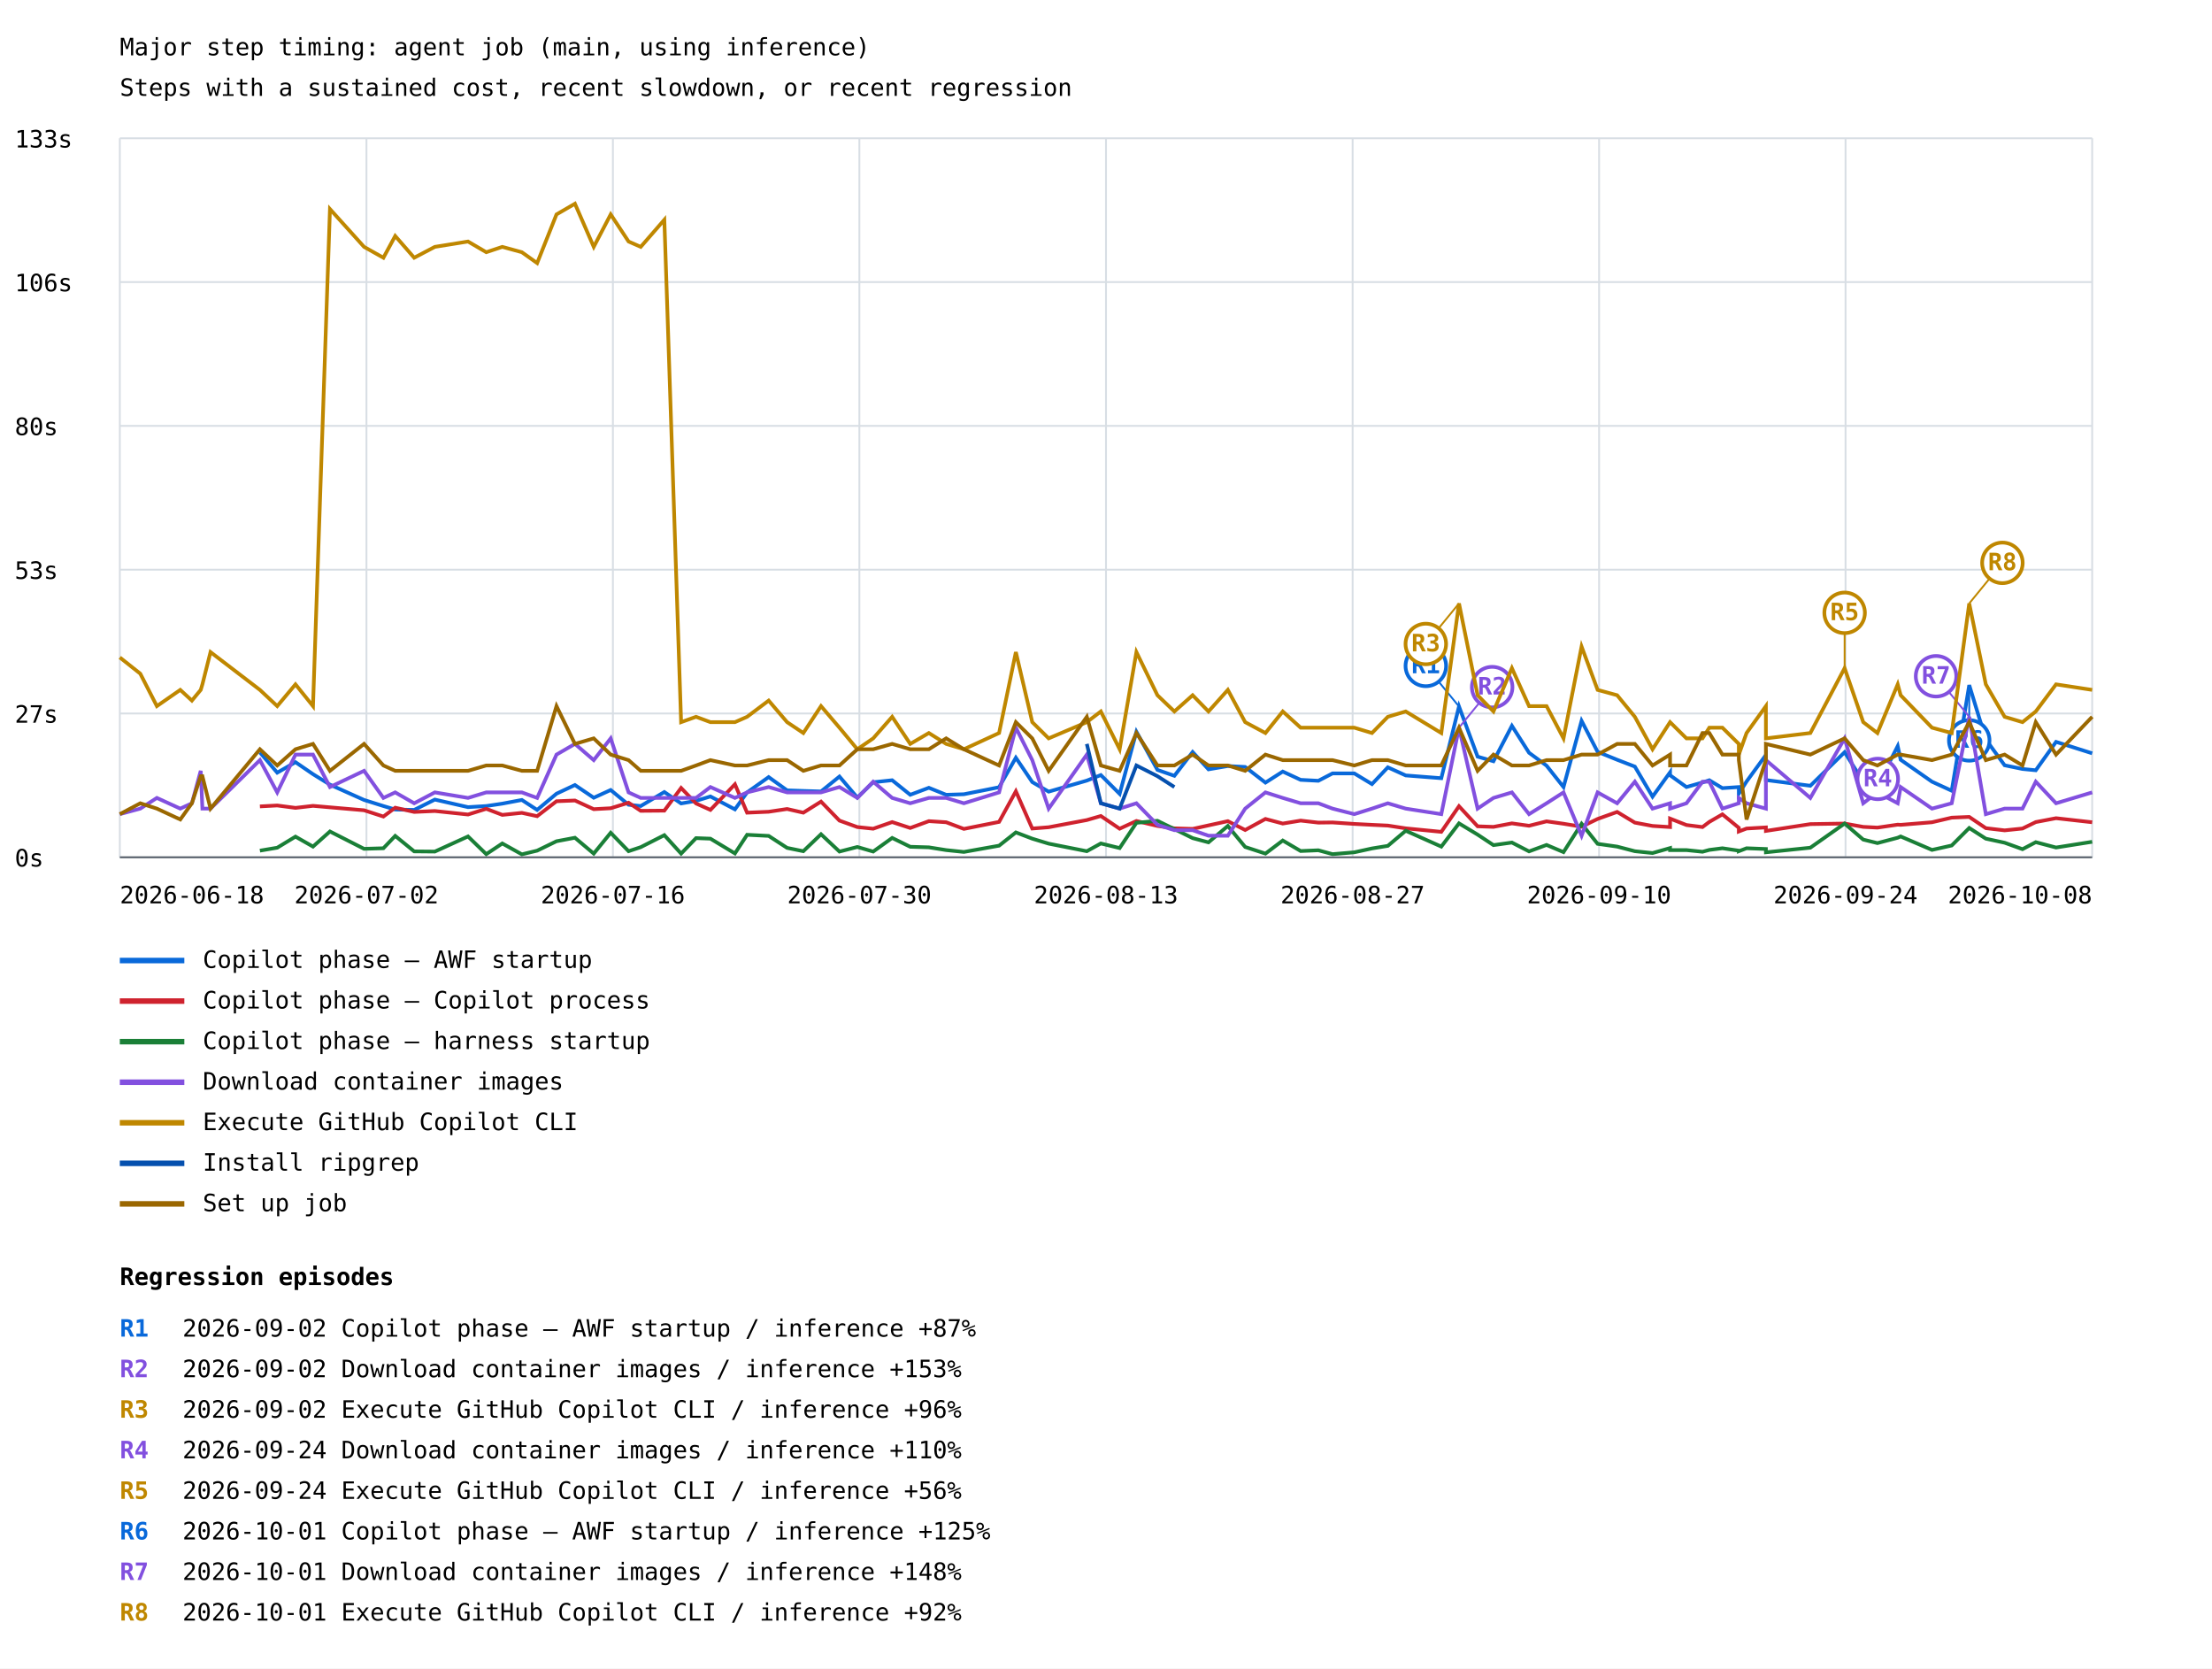
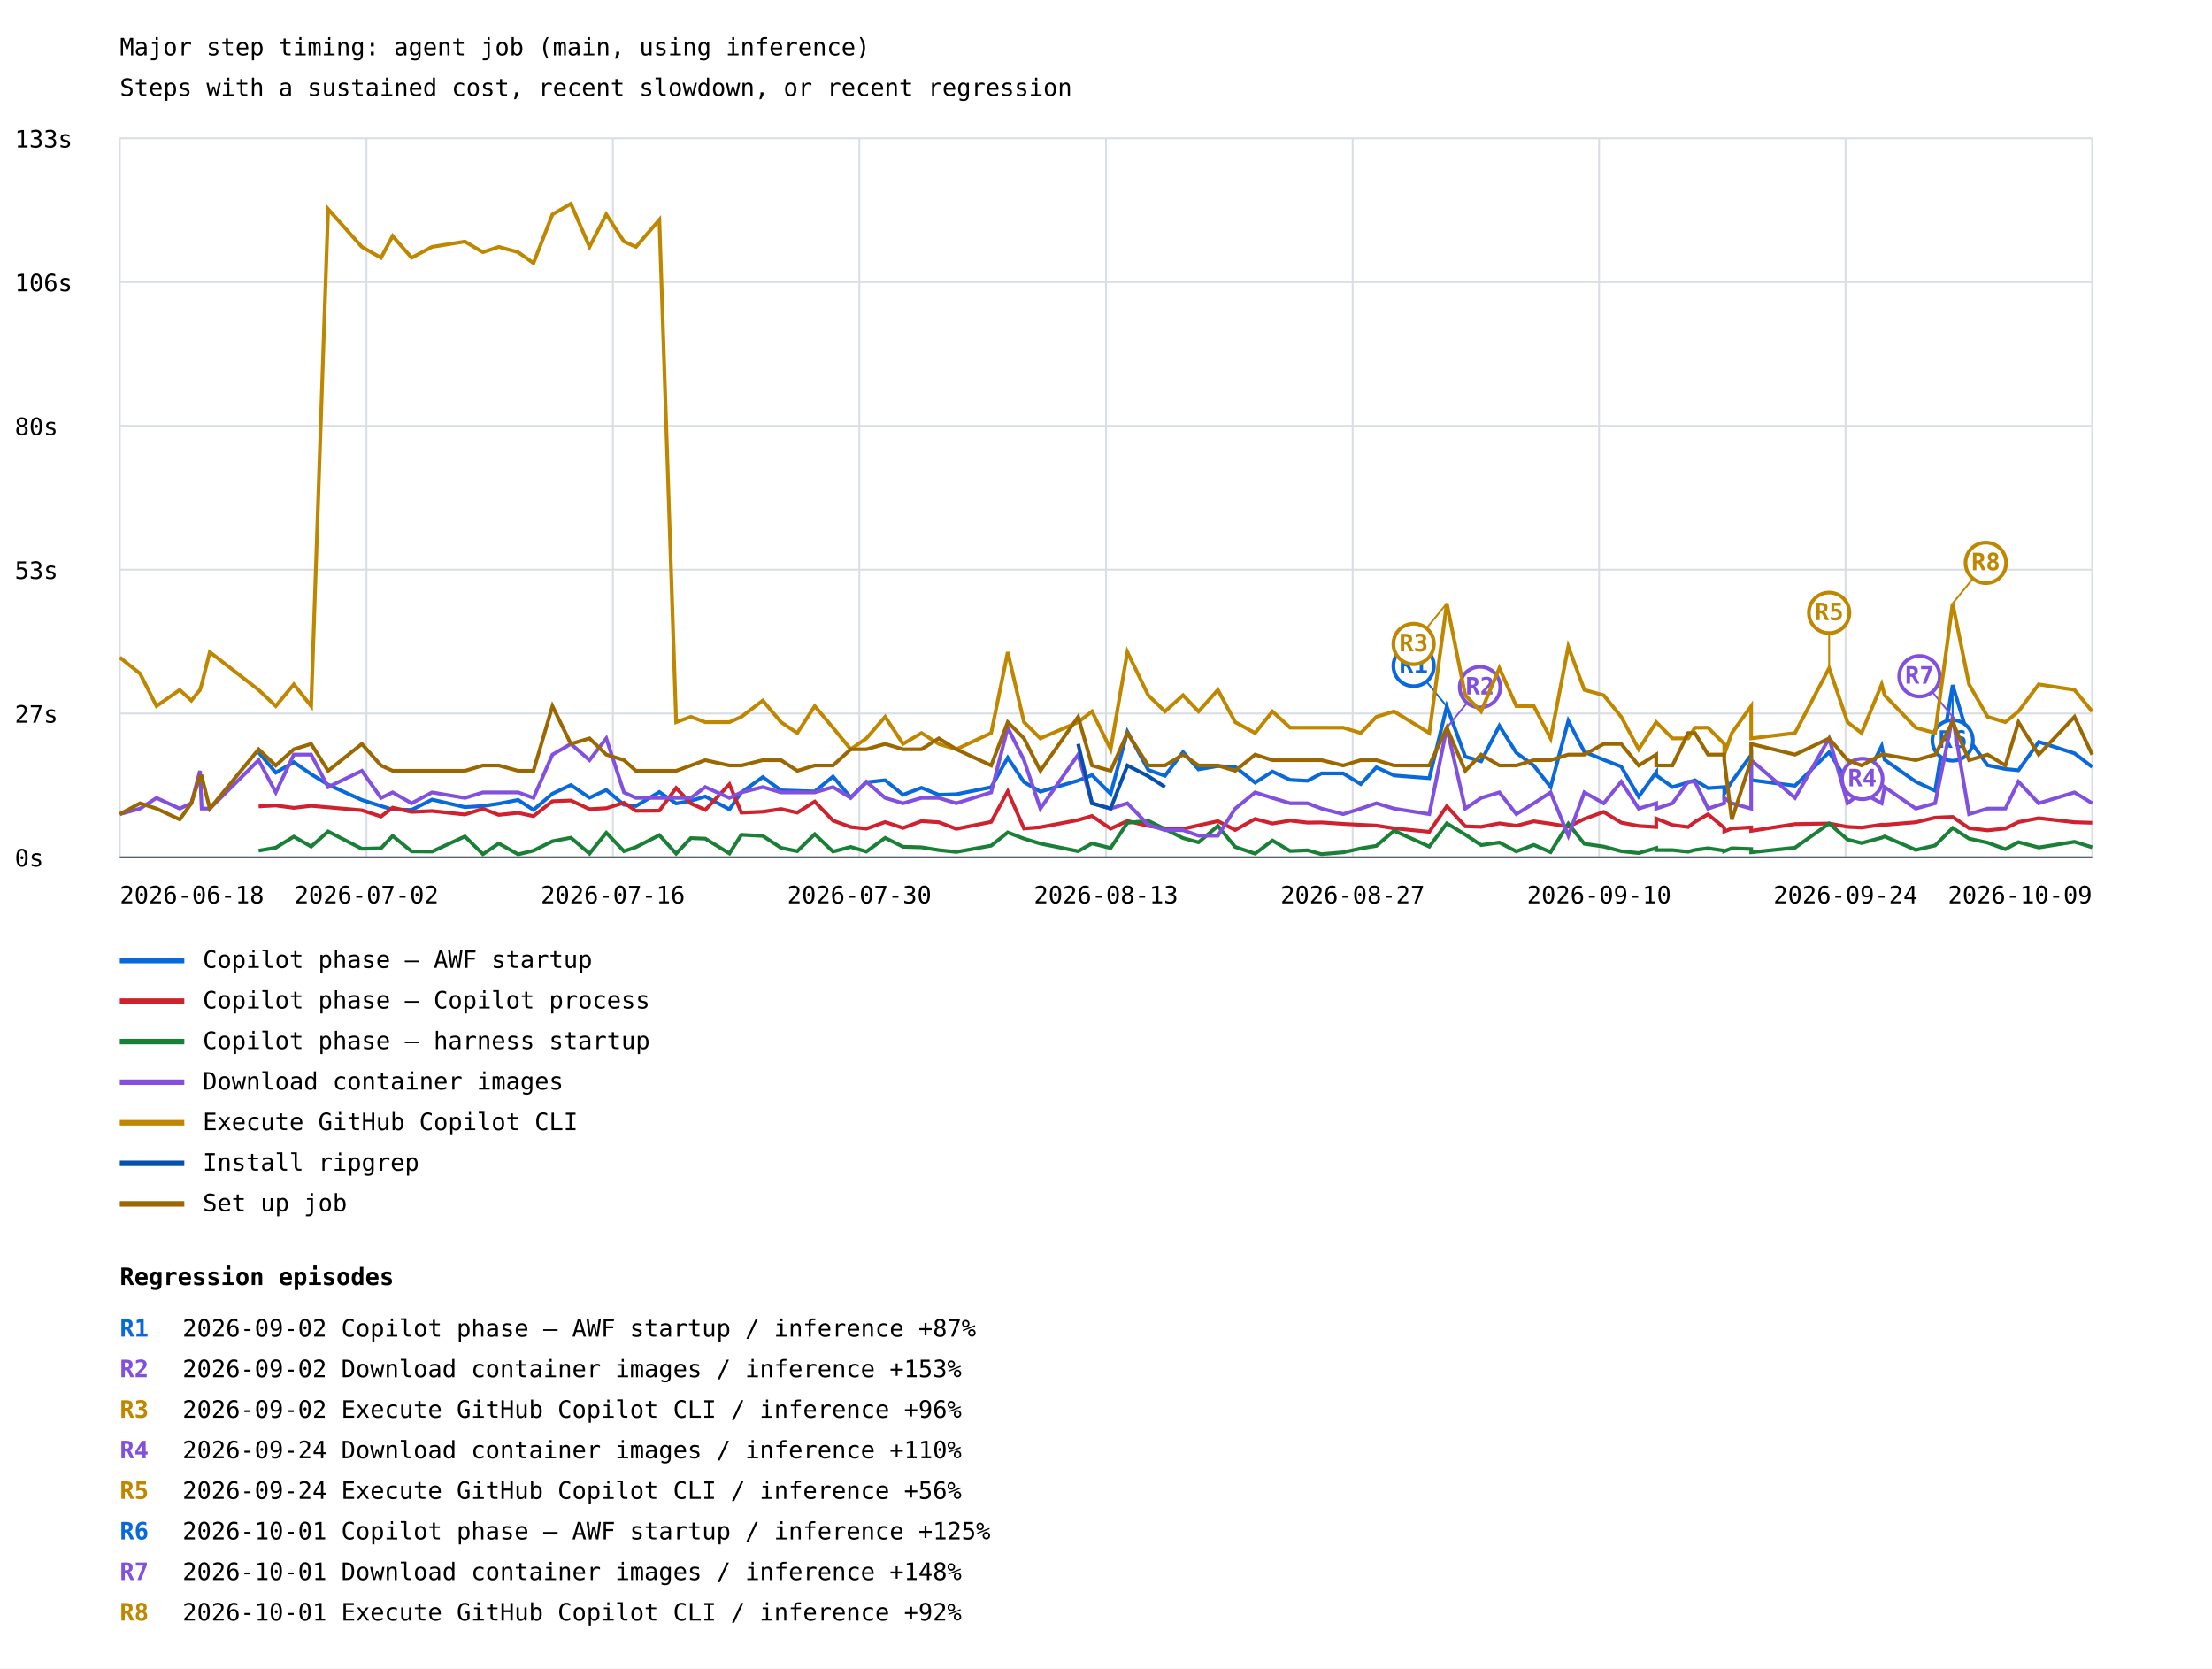
<svg xmlns="http://www.w3.org/2000/svg" width="1200" height="905" viewBox="0 0 1200 905">
  <rect width="100%" height="100%" fill="white" />
  <style>text{font-family:ui-monospace,monospace;font-size:13px}.axis{stroke:#57606a;stroke-width:1}.grid{stroke:#d8dee4;stroke-width:1}</style>
  <text x="65" y="30" font-size="20">Major step timing: agent job (main, using inference)</text>
  <text x="65" y="52">Steps with a sustained cost, recent slowdown, or recent regression</text>
  <line class="grid" x1="65" y1="465.0" x2="1135" y2="465.0" />
  <text x="8" y="470.0">0s</text>
  <line class="grid" x1="65" y1="387.0" x2="1135" y2="387.0" />
  <text x="8" y="392.0">27s</text>
  <line class="grid" x1="65" y1="309.0" x2="1135" y2="309.0" />
  <text x="8" y="314.0">53s</text>
  <line class="grid" x1="65" y1="231.0" x2="1135" y2="231.0" />
  <text x="8" y="236.0">80s</text>
  <line class="grid" x1="65" y1="153.0" x2="1135" y2="153.0" />
  <text x="8" y="158.0">106s</text>
  <line class="grid" x1="65" y1="75.0" x2="1135" y2="75.0" />
  <text x="8" y="80.0">133s</text>
  <line class="grid" x1="65.0" y1="75" x2="65.0" y2="465" />
  <line class="grid" x1="198.8" y1="75" x2="198.8" y2="465" />
  <line class="grid" x1="332.5" y1="75" x2="332.5" y2="465" />
  <line class="grid" x1="466.2" y1="75" x2="466.2" y2="465" />
  <line class="grid" x1="600.0" y1="75" x2="600.0" y2="465" />
  <line class="grid" x1="733.8" y1="75" x2="733.8" y2="465" />
  <line class="grid" x1="867.5" y1="75" x2="867.5" y2="465" />
  <line class="grid" x1="1001.2" y1="75" x2="1001.2" y2="465" />
  <line class="grid" x1="1135.0" y1="75" x2="1135.0" y2="465" />
-   <polyline points="141.0,408.1 150.4,419.1 160.3,413.4 169.8,419.9 179.0,425.6 197.5,433.9 208.0,437.2 214.4,439.1 224.7,439.3 235.9,433.7 253.9,437.8 263.8,437.2 272.5,435.9 283.1,433.9 291.4,439.3 301.9,430.5 311.9,425.8 322.1,432.7 331.3,428.5 341.0,436.5 347.6,437.2 360.4,429.6 369.5,435.8 377.6,434.4 385.4,432.0 398.7,439.0 405.3,429.8 417.0,421.5 427.0,428.7 435.8,429.0 445.4,429.3 455.4,421.2 465.1,432.6 473.7,424.3 484.0,423.2 493.8,431.1 503.9,427.3 513.3,431.1 522.9,430.8 542.0,427.0 551.1,411.0 560.0,424.2 568.9,429.4 589.6,423.4 597.2,420.4 607.4,430.6 616.5,396.9 627.9,417.6 637.1,420.8 647.0,407.9 655.6,417.3 666.1,415.5 675.5,416.0 686.5,424.5 695.9,418.5 705.6,423.0 715.2,423.5 722.9,419.5 734.7,419.5 744.3,425.3 752.9,416.2 762.6,420.6 781.9,422.1 791.5,383.2 801.6,410.4 810.2,412.9 820.2,393.7 829.5,408.3 839.0,415.3 848.2,426.9 858.0,391.0 866.7,407.8 877.3,412.1 886.9,415.8 896.5,432.1 906.0,418.9 906.0,420.5 914.9,426.9 923.6,424.4 927.3,423.2 934.4,427.5 943.3,426.9 943.3,430.5 947.5,423.9 958.0,409.5 958.0,423.1 982.1,426.2 1000.7,408.0 1010.8,424.0 1018.5,426.3 1029.5,404.7 1031.1,412.1 1048.1,424.0 1058.8,428.9 1068.3,371.6 1077.3,401.1 1087.5,415.1 1097.2,417.1 1104.4,417.8 1115.4,402.4 1135.0,408.6" fill="none" stroke="#0969da" stroke-width="2" />
-   <line x1="791.5" y1="383.2" x2="773.5" y2="361.2" stroke="#0969da" stroke-width="1" />
-   <circle cx="773.5" cy="361.2" r="11" fill="white" stroke="#0969da" stroke-width="2" />
-   <text x="773.5" y="365.2" fill="#0969da" font-size="10" font-weight="bold" text-anchor="middle">R1</text>
-   <line x1="1068.3" y1="371.6" x2="1068.3" y2="401.6" stroke="#0969da" stroke-width="1" />
-   <circle cx="1068.3" cy="401.6" r="11" fill="white" stroke="#0969da" stroke-width="2" />
-   <text x="1068.3" y="405.6" fill="#0969da" font-size="10" font-weight="bold" text-anchor="middle">R6</text>
+   <polyline points="140.3,408.1 149.6,419.1 159.4,413.4 168.8,419.9 178.0,425.6 196.3,433.9 206.7,437.2 213.0,439.1 223.3,439.3 234.4,433.7 252.2,437.8 262.0,437.2 270.6,435.9 281.1,433.9 289.4,439.3 299.7,430.5 309.7,425.8 319.8,432.7 328.9,428.5 338.5,436.5 345.0,437.2 357.7,429.6 366.8,435.8 374.8,434.4 382.6,432.0 395.7,439.0 402.2,429.8 413.8,421.5 423.7,428.7 432.5,429.0 442.0,429.3 451.9,421.2 461.5,432.6 470.0,424.3 480.2,423.2 489.9,431.1 499.9,427.3 509.3,431.1 518.8,430.8 537.7,427.0 546.7,411.0 555.5,424.2 564.4,429.4 584.9,423.4 592.4,420.4 602.5,430.6 611.6,396.9 622.9,417.6 632.0,420.8 641.8,407.9 650.2,417.3 660.7,415.5 670.1,416.0 680.9,424.5 690.3,418.5 699.9,423.0 709.3,423.5 716.9,419.5 728.7,419.5 738.2,425.3 746.7,416.2 756.3,420.6 775.4,422.1 784.9,383.2 794.9,410.4 803.5,412.9 813.4,393.7 822.6,408.3 832.1,415.3 841.2,426.9 850.8,391.0 859.5,407.8 870.0,412.1 879.5,415.8 889.0,432.1 898.5,418.9 898.5,420.5 907.3,426.9 915.8,424.4 919.5,423.2 926.6,427.5 935.4,426.9 935.4,430.5 939.5,423.9 950.0,409.5 950.0,423.1 973.8,426.2 992.3,408.0 1002.3,424.0 1009.9,426.3 1020.8,404.7 1022.4,412.1 1039.3,424.0 1049.8,428.9 1059.3,371.6 1068.2,401.1 1078.3,415.1 1087.9,417.1 1095.0,417.8 1106.0,402.4 1125.4,408.6 1135.0,416.0" fill="none" stroke="#0969da" stroke-width="2" />
+   <line x1="784.9" y1="383.2" x2="766.9" y2="361.2" stroke="#0969da" stroke-width="1" />
+   <circle cx="766.9" cy="361.2" r="11" fill="white" stroke="#0969da" stroke-width="2" />
+   <text x="766.9" y="365.2" fill="#0969da" font-size="10" font-weight="bold" text-anchor="middle">R1</text>
+   <line x1="1059.3" y1="371.6" x2="1059.3" y2="401.6" stroke="#0969da" stroke-width="1" />
+   <circle cx="1059.3" cy="401.6" r="11" fill="white" stroke="#0969da" stroke-width="2" />
+   <text x="1059.3" y="405.6" fill="#0969da" font-size="10" font-weight="bold" text-anchor="middle">R6</text>
  <line x1="65" y1="521" x2="100" y2="521" stroke="#0969da" stroke-width="3" />
  <text x="110" y="525">Copilot phase — AWF startup</text>
-   <polyline points="141.0,437.4 150.4,436.9 160.3,438.2 169.8,437.1 179.0,437.9 197.5,439.5 208.0,442.9 214.4,438.1 224.7,440.4 235.9,439.9 253.9,441.8 263.8,438.7 272.5,442.0 283.1,440.9 291.4,442.7 301.9,434.6 311.9,434.2 322.1,438.9 331.3,438.4 341.0,435.4 347.6,439.8 360.4,439.7 369.5,427.4 377.6,435.8 385.4,439.3 398.7,425.4 405.3,440.8 417.0,440.3 427.0,438.8 435.8,440.8 445.4,434.8 455.4,445.1 465.1,448.6 473.7,449.5 484.0,445.9 493.8,449.1 503.9,445.4 513.3,446.0 522.9,449.6 542.0,445.8 551.1,429.2 560.0,449.4 568.9,448.7 589.6,444.8 597.2,442.6 607.4,449.5 616.5,445.3 627.9,448.0 637.1,449.3 647.0,449.6 655.6,447.7 666.1,445.4 675.5,450.2 686.5,444.2 695.9,446.7 705.6,445.1 715.2,446.2 722.9,446.1 734.7,446.9 744.3,447.4 752.9,447.8 762.6,449.3 781.9,451.2 791.5,437.3 801.6,448.2 810.2,448.5 820.2,446.6 829.5,447.9 839.0,445.5 848.2,446.8 858.0,448.4 866.7,444.2 877.3,440.4 886.9,446.2 896.5,448.0 906.0,448.6 906.0,444.0 914.9,447.5 923.6,448.6 927.3,445.8 934.4,441.7 943.3,449.0 943.3,451.0 947.5,449.4 958.0,448.8 958.0,450.7 982.1,447.0 1000.7,446.7 1010.8,448.5 1018.5,448.9 1029.5,447.3 1031.1,447.4 1048.1,446.0 1058.8,443.5 1068.3,443.1 1077.3,449.2 1087.5,450.4 1097.2,449.4 1104.4,445.9 1115.4,443.8 1135.0,446.0" fill="none" stroke="#cf222e" stroke-width="2" />
+   <polyline points="140.3,437.4 149.6,436.9 159.4,438.2 168.8,437.1 178.0,437.9 196.3,439.5 206.7,442.9 213.0,438.1 223.3,440.4 234.4,439.9 252.2,441.8 262.0,438.7 270.6,442.0 281.1,440.9 289.4,442.7 299.7,434.6 309.7,434.2 319.8,438.9 328.9,438.4 338.5,435.4 345.0,439.8 357.7,439.7 366.8,427.4 374.8,435.8 382.6,439.3 395.7,425.4 402.2,440.8 413.8,440.3 423.7,438.8 432.5,440.8 442.0,434.8 451.9,445.1 461.5,448.6 470.0,449.5 480.2,445.9 489.9,449.1 499.9,445.4 509.3,446.0 518.8,449.6 537.7,445.8 546.7,429.2 555.5,449.4 564.4,448.7 584.9,444.8 592.4,442.6 602.5,449.5 611.6,445.3 622.9,448.0 632.0,449.3 641.8,449.6 650.2,447.7 660.7,445.4 670.1,450.2 680.9,444.2 690.3,446.7 699.9,445.1 709.3,446.2 716.9,446.1 728.7,446.9 738.2,447.4 746.7,447.8 756.3,449.3 775.4,451.2 784.9,437.3 794.9,448.2 803.5,448.5 813.4,446.6 822.6,447.9 832.1,445.5 841.2,446.8 850.8,448.4 859.5,444.2 870.0,440.4 879.5,446.2 889.0,448.0 898.5,448.6 898.5,444.0 907.3,447.5 915.8,448.6 919.5,445.8 926.6,441.7 935.4,449.0 935.4,451.0 939.5,449.4 950.0,448.8 950.0,450.7 973.8,447.0 992.3,446.7 1002.3,448.5 1009.9,448.9 1020.8,447.3 1022.4,447.4 1039.3,446.0 1049.8,443.5 1059.3,443.1 1068.2,449.2 1078.3,450.4 1087.9,449.4 1095.0,445.9 1106.0,443.8 1125.4,446.0 1135.0,446.3" fill="none" stroke="#cf222e" stroke-width="2" />
  <line x1="65" y1="543" x2="100" y2="543" stroke="#cf222e" stroke-width="3" />
  <text x="110" y="547">Copilot phase — Copilot process</text>
-   <polyline points="141.0,461.4 150.4,459.8 160.3,453.8 169.8,459.2 179.0,451.0 197.5,460.4 208.0,460.1 214.4,453.4 224.7,461.8 235.9,461.9 253.9,453.7 263.8,463.3 272.5,457.5 283.1,463.4 291.4,461.4 301.9,456.3 311.9,454.4 322.1,463.0 331.3,451.7 341.0,461.7 347.6,459.5 360.4,453.0 369.5,463.0 377.6,454.6 385.4,454.9 398.7,462.9 405.3,452.8 417.0,453.4 427.0,459.9 435.8,461.7 445.4,452.5 455.4,461.9 465.1,459.4 473.7,461.9 484.0,454.5 493.8,459.3 503.9,459.6 513.3,461.1 522.9,462.1 542.0,458.7 551.1,451.5 560.0,454.9 568.9,457.6 589.6,461.7 597.2,457.5 607.4,460.0 616.5,446.3 627.9,445.2 637.1,449.7 647.0,454.6 655.6,456.9 666.1,448.0 675.5,459.4 686.5,463.0 695.9,455.9 705.6,461.6 715.2,461.2 722.9,463.3 734.7,462.3 744.3,460.2 752.9,458.8 762.6,450.6 781.9,459.2 791.5,446.6 801.6,452.7 810.2,458.4 820.2,457.0 829.5,461.8 839.0,458.3 848.2,462.2 858.0,446.8 866.7,457.7 877.3,459.2 886.9,461.7 896.5,462.7 906.0,460.0 906.0,461.1 914.9,461.1 923.6,462.0 927.3,461.0 934.4,460.1 943.3,461.4 943.3,461.7 947.5,460.1 958.0,460.5 958.0,462.3 982.1,459.8 1000.7,446.7 1010.8,455.4 1018.5,457.3 1029.5,454.4 1031.1,453.7 1048.1,461.0 1058.8,458.6 1068.3,449.1 1077.3,454.9 1087.5,457.1 1097.2,460.6 1104.4,456.8 1115.4,459.7 1135.0,456.6" fill="none" stroke="#1a7f37" stroke-width="2" />
+   <polyline points="140.3,461.4 149.6,459.8 159.4,453.8 168.8,459.2 178.0,451.0 196.3,460.4 206.7,460.1 213.0,453.4 223.3,461.8 234.4,461.9 252.2,453.7 262.0,463.3 270.6,457.5 281.1,463.4 289.4,461.4 299.7,456.3 309.7,454.4 319.8,463.0 328.9,451.7 338.5,461.7 345.0,459.5 357.7,453.0 366.8,463.0 374.8,454.6 382.6,454.9 395.7,462.9 402.2,452.8 413.8,453.4 423.7,459.9 432.5,461.7 442.0,452.5 451.9,461.9 461.5,459.4 470.0,461.9 480.2,454.5 489.9,459.3 499.9,459.6 509.3,461.1 518.8,462.1 537.7,458.7 546.7,451.5 555.5,454.9 564.4,457.6 584.9,461.7 592.4,457.5 602.5,460.0 611.6,446.3 622.9,445.2 632.0,449.7 641.8,454.6 650.2,456.9 660.7,448.0 670.1,459.4 680.9,463.0 690.3,455.9 699.9,461.6 709.3,461.2 716.9,463.3 728.7,462.3 738.2,460.2 746.7,458.8 756.3,450.6 775.4,459.2 784.9,446.6 794.9,452.7 803.5,458.4 813.4,457.0 822.6,461.8 832.1,458.3 841.2,462.2 850.8,446.8 859.5,457.7 870.0,459.2 879.5,461.7 889.0,462.7 898.5,460.0 898.5,461.1 907.3,461.1 915.8,462.0 919.5,461.0 926.6,460.1 935.4,461.4 935.4,461.7 939.5,460.1 950.0,460.5 950.0,462.3 973.8,459.8 992.3,446.7 1002.3,455.4 1009.9,457.3 1020.8,454.4 1022.4,453.7 1039.3,461.0 1049.8,458.6 1059.3,449.1 1068.2,454.9 1078.3,457.1 1087.9,460.6 1095.0,456.8 1106.0,459.7 1125.4,456.6 1135.0,459.6" fill="none" stroke="#1a7f37" stroke-width="2" />
  <line x1="65" y1="565" x2="100" y2="565" stroke="#1a7f37" stroke-width="3" />
  <text x="110" y="569">Copilot phase — harness startup</text>
-   <polyline points="65.0,441.6 76.1,438.6 85.1,432.8 97.8,438.6 104.1,435.7 108.9,418.1 109.8,438.6 114.2,438.6 141.0,412.3 150.4,429.8 160.3,409.3 169.8,409.3 179.0,426.9 197.5,418.1 208.0,432.8 214.4,429.8 224.7,435.7 235.9,429.8 253.9,432.8 263.8,429.8 272.5,429.8 283.1,429.8 291.4,432.8 301.9,409.3 311.9,403.5 322.1,412.3 331.3,400.5 341.0,429.8 347.6,432.8 360.4,432.8 369.5,432.8 377.6,432.8 385.4,426.9 398.7,432.8 405.3,429.8 417.0,426.9 427.0,429.8 435.8,429.8 445.4,429.8 455.4,426.9 465.1,432.8 473.7,424.0 484.0,432.8 493.8,435.7 503.9,432.8 513.3,432.8 522.9,435.7 542.0,429.8 551.1,394.7 560.0,412.3 568.9,438.6 589.6,409.3 597.2,435.7 607.4,438.6 616.5,435.7 627.9,447.4 637.1,450.3 647.0,450.3 655.6,453.3 666.1,453.3 675.5,438.6 686.5,429.8 695.9,432.8 705.6,435.7 715.2,435.7 722.9,438.6 734.7,441.6 744.3,438.6 752.9,435.7 762.6,438.6 781.9,441.6 791.5,394.7 801.6,438.6 810.2,432.8 820.2,429.8 829.5,441.6 839.0,435.7 848.2,429.8 858.0,453.3 866.7,429.8 877.3,435.7 886.9,424.0 896.5,438.6 906.0,435.7 906.0,438.6 914.9,435.7 923.6,424.0 927.3,424.0 934.4,438.6 943.3,435.7 943.3,432.8 947.5,435.7 958.0,438.6 958.0,412.3 982.1,432.8 1000.7,400.5 1010.8,435.7 1018.5,429.8 1029.5,435.7 1031.1,426.9 1048.1,438.6 1058.8,435.7 1068.3,388.8 1077.3,441.6 1087.5,438.6 1097.2,438.6 1104.4,424.0 1115.4,435.7 1135.0,429.8" fill="none" stroke="#8250df" stroke-width="2" />
-   <line x1="791.5" y1="394.7" x2="809.5" y2="372.7" stroke="#8250df" stroke-width="1" />
-   <circle cx="809.5" cy="372.7" r="11" fill="white" stroke="#8250df" stroke-width="2" />
-   <text x="809.5" y="376.7" fill="#8250df" font-size="10" font-weight="bold" text-anchor="middle">R2</text>
-   <line x1="1000.7" y1="400.5" x2="1018.7" y2="422.5" stroke="#8250df" stroke-width="1" />
-   <circle cx="1018.7" cy="422.5" r="11" fill="white" stroke="#8250df" stroke-width="2" />
-   <text x="1018.7" y="426.5" fill="#8250df" font-size="10" font-weight="bold" text-anchor="middle">R4</text>
-   <line x1="1068.3" y1="388.8" x2="1050.3" y2="366.8" stroke="#8250df" stroke-width="1" />
-   <circle cx="1050.3" cy="366.8" r="11" fill="white" stroke="#8250df" stroke-width="2" />
-   <text x="1050.3" y="370.8" fill="#8250df" font-size="10" font-weight="bold" text-anchor="middle">R7</text>
+   <polyline points="65.0,441.6 76.0,438.6 84.9,432.8 97.5,438.6 103.8,435.7 108.5,418.1 109.4,438.6 113.8,438.6 140.3,412.3 149.6,429.8 159.4,409.3 168.8,409.3 178.0,426.9 196.3,418.1 206.7,432.8 213.0,429.8 223.3,435.7 234.4,429.8 252.2,432.8 262.0,429.8 270.6,429.8 281.1,429.8 289.4,432.8 299.7,409.3 309.7,403.5 319.8,412.3 328.9,400.5 338.5,429.8 345.0,432.8 357.7,432.8 366.8,432.8 374.8,432.8 382.6,426.9 395.7,432.8 402.2,429.8 413.8,426.9 423.7,429.8 432.5,429.8 442.0,429.8 451.9,426.9 461.5,432.8 470.0,424.0 480.2,432.8 489.9,435.7 499.9,432.8 509.3,432.8 518.8,435.7 537.7,429.8 546.7,394.7 555.5,412.3 564.4,438.6 584.9,409.3 592.4,435.7 602.5,438.6 611.6,435.7 622.9,447.4 632.0,450.3 641.8,450.3 650.2,453.3 660.7,453.3 670.1,438.6 680.9,429.8 690.3,432.8 699.9,435.7 709.3,435.7 716.9,438.6 728.7,441.6 738.2,438.6 746.7,435.7 756.3,438.6 775.4,441.6 784.9,394.7 794.9,438.6 803.5,432.8 813.4,429.8 822.6,441.6 832.1,435.7 841.2,429.8 850.8,453.3 859.5,429.8 870.0,435.7 879.5,424.0 889.0,438.6 898.5,435.7 898.5,438.6 907.3,435.7 915.8,424.0 919.5,424.0 926.6,438.6 935.4,435.7 935.4,432.8 939.5,435.7 950.0,438.6 950.0,412.3 973.8,432.8 992.3,400.5 1002.3,435.7 1009.9,429.8 1020.8,435.7 1022.4,426.9 1039.3,438.6 1049.8,435.7 1059.3,388.8 1068.2,441.6 1078.3,438.6 1087.9,438.6 1095.0,424.0 1106.0,435.7 1125.4,429.8 1135.0,435.7" fill="none" stroke="#8250df" stroke-width="2" />
+   <line x1="784.9" y1="394.7" x2="802.9" y2="372.7" stroke="#8250df" stroke-width="1" />
+   <circle cx="802.9" cy="372.7" r="11" fill="white" stroke="#8250df" stroke-width="2" />
+   <text x="802.9" y="376.7" fill="#8250df" font-size="10" font-weight="bold" text-anchor="middle">R2</text>
+   <line x1="992.3" y1="400.5" x2="1010.3" y2="422.5" stroke="#8250df" stroke-width="1" />
+   <circle cx="1010.3" cy="422.5" r="11" fill="white" stroke="#8250df" stroke-width="2" />
+   <text x="1010.3" y="426.5" fill="#8250df" font-size="10" font-weight="bold" text-anchor="middle">R4</text>
+   <line x1="1059.3" y1="388.8" x2="1041.3" y2="366.8" stroke="#8250df" stroke-width="1" />
+   <circle cx="1041.3" cy="366.8" r="11" fill="white" stroke="#8250df" stroke-width="2" />
+   <text x="1041.3" y="370.8" fill="#8250df" font-size="10" font-weight="bold" text-anchor="middle">R7</text>
  <line x1="65" y1="587" x2="100" y2="587" stroke="#8250df" stroke-width="3" />
  <text x="110" y="591">Download container images</text>
-   <polyline points="65.0,356.6 76.1,365.4 85.1,383.0 97.8,374.2 104.1,380.0 108.9,374.2 109.8,371.2 114.2,353.7 141.0,374.2 150.4,383.0 160.3,371.2 169.8,383.0 179.0,113.4 197.5,133.9 208.0,139.8 214.4,128.0 224.7,139.8 235.9,133.9 253.9,131.0 263.8,136.8 272.5,133.9 283.1,136.8 291.4,142.7 301.9,116.3 311.9,110.5 322.1,133.9 331.3,116.3 341.0,131.0 347.6,133.9 360.4,119.2 369.5,391.7 377.6,388.8 385.4,391.7 398.7,391.7 405.3,388.8 417.0,380.0 427.0,391.7 435.8,397.6 445.4,383.0 455.4,394.7 465.1,406.4 473.7,400.5 484.0,388.8 493.8,403.5 503.9,397.6 513.3,403.5 522.9,406.4 542.0,397.6 551.1,353.7 560.0,391.7 568.9,400.5 589.6,391.7 597.2,385.9 607.4,406.4 616.5,353.7 627.9,377.1 637.1,385.9 647.0,377.1 655.6,385.9 666.1,374.2 675.5,391.7 686.5,397.6 695.9,385.9 705.6,394.7 715.2,394.7 722.9,394.7 734.7,394.7 744.3,397.6 752.9,388.8 762.6,385.9 781.9,397.6 791.5,327.3 801.6,377.1 810.2,385.9 820.2,362.4 829.5,383.0 839.0,383.0 848.2,400.5 858.0,350.7 866.7,374.2 877.3,377.1 886.9,388.8 896.5,406.4 906.0,391.7 906.0,391.7 914.9,400.5 923.6,400.5 927.3,394.7 934.4,394.7 943.3,403.5 943.3,409.3 947.5,397.6 958.0,383.0 958.0,400.5 982.1,397.6 1000.7,362.4 1010.8,391.7 1018.5,397.6 1029.5,371.2 1031.1,377.1 1048.1,394.7 1058.8,397.6 1068.3,327.3 1077.3,371.2 1087.5,388.8 1097.2,391.7 1104.4,385.9 1115.4,371.2 1135.0,374.2" fill="none" stroke="#bf8700" stroke-width="2" />
-   <line x1="791.5" y1="327.3" x2="773.5" y2="349.3" stroke="#bf8700" stroke-width="1" />
-   <circle cx="773.5" cy="349.3" r="11" fill="white" stroke="#bf8700" stroke-width="2" />
-   <text x="773.5" y="353.3" fill="#bf8700" font-size="10" font-weight="bold" text-anchor="middle">R3</text>
-   <line x1="1000.7" y1="362.4" x2="1000.7" y2="332.4" stroke="#bf8700" stroke-width="1" />
-   <circle cx="1000.7" cy="332.4" r="11" fill="white" stroke="#bf8700" stroke-width="2" />
-   <text x="1000.7" y="336.4" fill="#bf8700" font-size="10" font-weight="bold" text-anchor="middle">R5</text>
-   <line x1="1068.3" y1="327.3" x2="1086.3" y2="305.3" stroke="#bf8700" stroke-width="1" />
-   <circle cx="1086.3" cy="305.3" r="11" fill="white" stroke="#bf8700" stroke-width="2" />
-   <text x="1086.3" y="309.3" fill="#bf8700" font-size="10" font-weight="bold" text-anchor="middle">R8</text>
+   <polyline points="65.0,356.6 76.0,365.4 84.9,383.0 97.5,374.2 103.8,380.0 108.5,374.2 109.4,371.2 113.8,353.7 140.3,374.2 149.6,383.0 159.4,371.2 168.8,383.0 178.0,113.4 196.3,133.9 206.7,139.8 213.0,128.0 223.3,139.8 234.4,133.9 252.2,131.0 262.0,136.8 270.6,133.9 281.1,136.8 289.4,142.7 299.7,116.3 309.7,110.5 319.8,133.9 328.9,116.3 338.5,131.0 345.0,133.9 357.7,119.2 366.8,391.7 374.8,388.8 382.6,391.7 395.7,391.7 402.2,388.8 413.8,380.0 423.7,391.7 432.5,397.6 442.0,383.0 451.9,394.7 461.5,406.4 470.0,400.5 480.2,388.8 489.9,403.5 499.9,397.6 509.3,403.5 518.8,406.4 537.7,397.6 546.7,353.7 555.5,391.7 564.4,400.5 584.9,391.7 592.4,385.9 602.5,406.4 611.6,353.7 622.9,377.1 632.0,385.9 641.8,377.1 650.2,385.9 660.7,374.2 670.1,391.7 680.9,397.6 690.3,385.9 699.9,394.7 709.3,394.7 716.9,394.7 728.7,394.7 738.2,397.6 746.7,388.8 756.3,385.9 775.4,397.6 784.9,327.3 794.9,377.1 803.5,385.9 813.4,362.4 822.6,383.0 832.1,383.0 841.2,400.5 850.8,350.7 859.5,374.2 870.0,377.1 879.5,388.8 889.0,406.4 898.5,391.7 898.5,391.7 907.3,400.5 915.8,400.5 919.5,394.7 926.6,394.7 935.4,403.5 935.4,409.3 939.5,397.6 950.0,383.0 950.0,400.5 973.8,397.6 992.3,362.4 1002.3,391.7 1009.9,397.6 1020.8,371.2 1022.4,377.1 1039.3,394.7 1049.8,397.6 1059.3,327.3 1068.2,371.2 1078.3,388.8 1087.9,391.7 1095.0,385.9 1106.0,371.2 1125.4,374.2 1135.0,385.9" fill="none" stroke="#bf8700" stroke-width="2" />
+   <line x1="784.9" y1="327.3" x2="766.9" y2="349.3" stroke="#bf8700" stroke-width="1" />
+   <circle cx="766.9" cy="349.3" r="11" fill="white" stroke="#bf8700" stroke-width="2" />
+   <text x="766.9" y="353.3" fill="#bf8700" font-size="10" font-weight="bold" text-anchor="middle">R3</text>
+   <line x1="992.3" y1="362.4" x2="992.3" y2="332.4" stroke="#bf8700" stroke-width="1" />
+   <circle cx="992.3" cy="332.4" r="11" fill="white" stroke="#bf8700" stroke-width="2" />
+   <text x="992.3" y="336.4" fill="#bf8700" font-size="10" font-weight="bold" text-anchor="middle">R5</text>
+   <line x1="1059.3" y1="327.3" x2="1077.3" y2="305.3" stroke="#bf8700" stroke-width="1" />
+   <circle cx="1077.3" cy="305.3" r="11" fill="white" stroke="#bf8700" stroke-width="2" />
+   <text x="1077.3" y="309.3" fill="#bf8700" font-size="10" font-weight="bold" text-anchor="middle">R8</text>
  <line x1="65" y1="609" x2="100" y2="609" stroke="#bf8700" stroke-width="3" />
  <text x="110" y="613">Execute GitHub Copilot CLI</text>
-   <polyline points="589.6,403.5 597.2,435.7 607.4,438.6 616.5,415.2 627.9,421.0 637.1,426.9" fill="none" stroke="#0550ae" stroke-width="2" />
+   <polyline points="584.9,403.5 592.4,435.7 602.5,438.6 611.6,415.2 622.9,421.0 632.0,426.9" fill="none" stroke="#0550ae" stroke-width="2" />
  <line x1="65" y1="631" x2="100" y2="631" stroke="#0550ae" stroke-width="3" />
  <text x="110" y="635">Install ripgrep</text>
-   <polyline points="65.0,441.6 76.1,435.7 85.1,438.6 97.8,444.5 104.1,435.7 108.9,421.0 109.8,421.0 114.2,438.6 141.0,406.4 150.4,415.2 160.3,406.4 169.8,403.5 179.0,418.1 197.5,403.5 208.0,415.2 214.4,418.1 224.7,418.1 235.9,418.1 253.9,418.1 263.8,415.2 272.5,415.2 283.1,418.1 291.4,418.1 301.9,383.0 311.9,403.5 322.1,400.5 331.3,409.3 341.0,412.3 347.6,418.1 360.4,418.1 369.5,418.1 377.6,415.2 385.4,412.3 398.7,415.2 405.3,415.2 417.0,412.3 427.0,412.3 435.8,418.1 445.4,415.2 455.4,415.2 465.1,406.4 473.7,406.4 484.0,403.5 493.8,406.4 503.9,406.4 513.3,400.5 522.9,406.4 542.0,415.2 551.1,391.7 560.0,400.5 568.9,418.1 589.6,388.8 597.2,415.2 607.4,418.1 616.5,397.6 627.9,415.2 637.1,415.2 647.0,409.3 655.6,415.2 666.1,415.2 675.5,418.1 686.5,409.3 695.9,412.3 705.6,412.3 715.2,412.3 722.9,412.3 734.7,415.2 744.3,412.3 752.9,412.3 762.6,415.2 781.9,415.2 791.5,394.7 801.6,418.1 810.2,409.3 820.2,415.2 829.5,415.2 839.0,412.3 848.2,412.3 858.0,409.3 866.7,409.3 877.3,403.5 886.9,403.5 896.5,415.2 906.0,409.3 906.0,415.2 914.9,415.2 923.6,397.6 927.3,397.6 934.4,409.3 943.3,409.3 943.3,412.3 947.5,444.5 958.0,412.3 958.0,403.5 982.1,409.3 1000.7,400.5 1010.8,412.3 1018.5,415.2 1029.5,409.3 1031.1,409.3 1048.1,412.3 1058.8,409.3 1068.3,391.7 1077.3,412.3 1087.5,409.3 1097.2,415.2 1104.4,391.7 1115.4,409.3 1135.0,388.8" fill="none" stroke="#9a6700" stroke-width="2" />
+   <polyline points="65.0,441.6 76.0,435.7 84.9,438.6 97.5,444.5 103.8,435.7 108.5,421.0 109.4,421.0 113.8,438.6 140.3,406.4 149.6,415.2 159.4,406.4 168.8,403.5 178.0,418.1 196.3,403.5 206.7,415.2 213.0,418.1 223.3,418.1 234.4,418.1 252.2,418.1 262.0,415.2 270.6,415.2 281.1,418.1 289.4,418.1 299.7,383.0 309.7,403.5 319.8,400.5 328.9,409.3 338.5,412.3 345.0,418.1 357.7,418.1 366.8,418.1 374.8,415.2 382.6,412.3 395.7,415.2 402.2,415.2 413.8,412.3 423.7,412.3 432.5,418.1 442.0,415.2 451.9,415.2 461.5,406.4 470.0,406.4 480.2,403.5 489.9,406.4 499.9,406.4 509.3,400.5 518.8,406.4 537.7,415.2 546.7,391.7 555.5,400.5 564.4,418.1 584.9,388.8 592.4,415.2 602.5,418.1 611.6,397.6 622.9,415.2 632.0,415.2 641.8,409.3 650.2,415.2 660.7,415.2 670.1,418.1 680.9,409.3 690.3,412.3 699.9,412.3 709.3,412.3 716.9,412.3 728.7,415.2 738.2,412.3 746.7,412.3 756.3,415.2 775.4,415.2 784.9,394.7 794.9,418.1 803.5,409.3 813.4,415.2 822.6,415.2 832.1,412.3 841.2,412.3 850.8,409.3 859.5,409.3 870.0,403.5 879.5,403.5 889.0,415.2 898.5,409.3 898.5,415.2 907.3,415.2 915.8,397.6 919.5,397.6 926.6,409.3 935.4,409.3 935.4,412.3 939.5,444.5 950.0,412.3 950.0,403.5 973.8,409.3 992.3,400.5 1002.3,412.3 1009.9,415.2 1020.8,409.3 1022.4,409.3 1039.3,412.3 1049.8,409.3 1059.3,391.7 1068.2,412.3 1078.3,409.3 1087.9,415.2 1095.0,391.7 1106.0,409.3 1125.4,388.8 1135.0,409.3" fill="none" stroke="#9a6700" stroke-width="2" />
  <line x1="65" y1="653" x2="100" y2="653" stroke="#9a6700" stroke-width="3" />
  <text x="110" y="657">Set up job</text>
  <text x="65.0" y="490" text-anchor="start">2026-06-18</text>
  <text x="198.8" y="490" text-anchor="middle">2026-07-02</text>
  <text x="332.5" y="490" text-anchor="middle">2026-07-16</text>
  <text x="466.2" y="490" text-anchor="middle">2026-07-30</text>
  <text x="600.0" y="490" text-anchor="middle">2026-08-13</text>
  <text x="733.8" y="490" text-anchor="middle">2026-08-27</text>
  <text x="867.5" y="490" text-anchor="middle">2026-09-10</text>
  <text x="1001.2" y="490" text-anchor="middle">2026-09-24</text>
-   <text x="1135.0" y="490" text-anchor="end">2026-10-08</text>
+   <text x="1135.0" y="490" text-anchor="end">2026-10-09</text>
  <line class="axis" x1="65" y1="465" x2="1135" y2="465" />
  <text x="65" y="697" font-size="16" font-weight="bold">Regression episodes</text>
  <text x="65" y="725" fill="#0969da" font-weight="bold">R1</text>
  <text x="99" y="725">2026-09-02  Copilot phase — AWF startup / inference  +87%</text>
  <text x="65" y="747" fill="#8250df" font-weight="bold">R2</text>
  <text x="99" y="747">2026-09-02  Download container images / inference  +153%</text>
  <text x="65" y="769" fill="#bf8700" font-weight="bold">R3</text>
  <text x="99" y="769">2026-09-02  Execute GitHub Copilot CLI / inference  +96%</text>
  <text x="65" y="791" fill="#8250df" font-weight="bold">R4</text>
  <text x="99" y="791">2026-09-24  Download container images / inference  +110%</text>
  <text x="65" y="813" fill="#bf8700" font-weight="bold">R5</text>
  <text x="99" y="813">2026-09-24  Execute GitHub Copilot CLI / inference  +56%</text>
  <text x="65" y="835" fill="#0969da" font-weight="bold">R6</text>
  <text x="99" y="835">2026-10-01  Copilot phase — AWF startup / inference  +125%</text>
  <text x="65" y="857" fill="#8250df" font-weight="bold">R7</text>
  <text x="99" y="857">2026-10-01  Download container images / inference  +148%</text>
  <text x="65" y="879" fill="#bf8700" font-weight="bold">R8</text>
  <text x="99" y="879">2026-10-01  Execute GitHub Copilot CLI / inference  +92%</text>
</svg>
